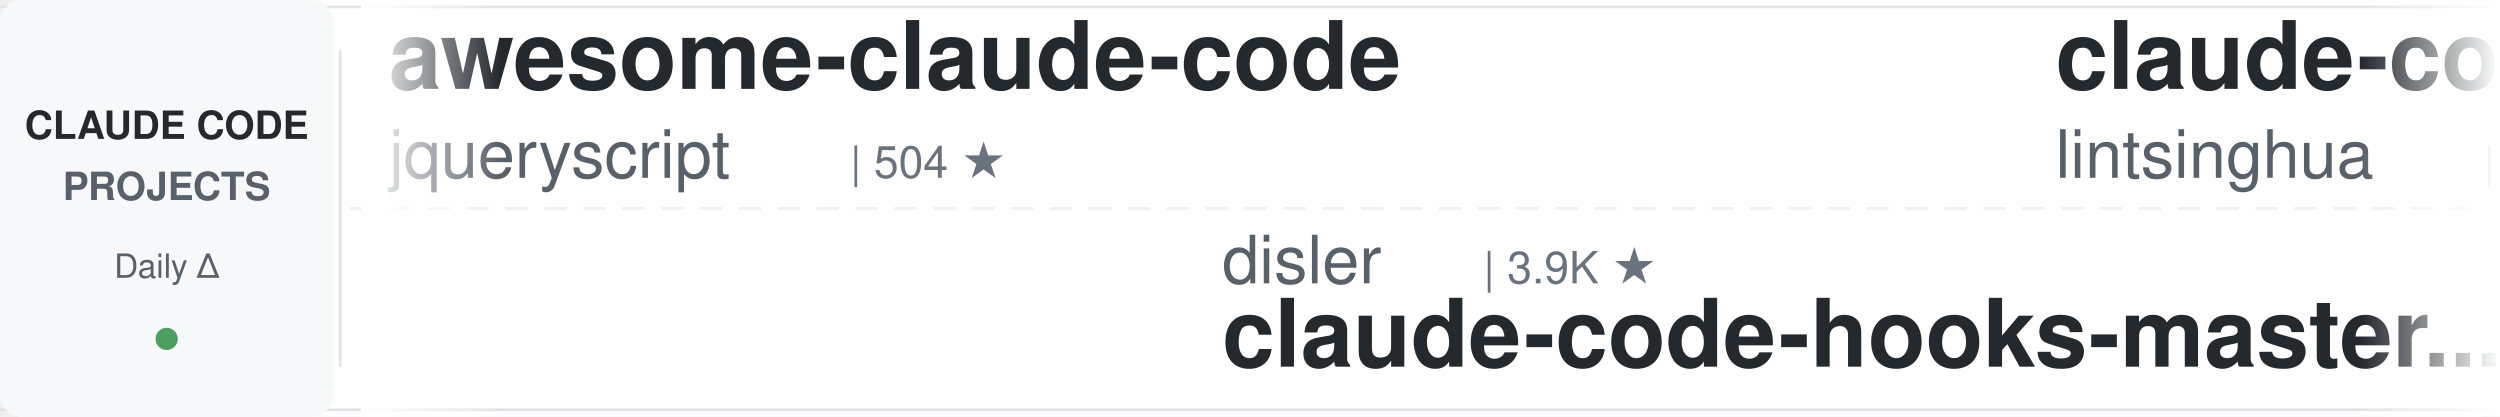
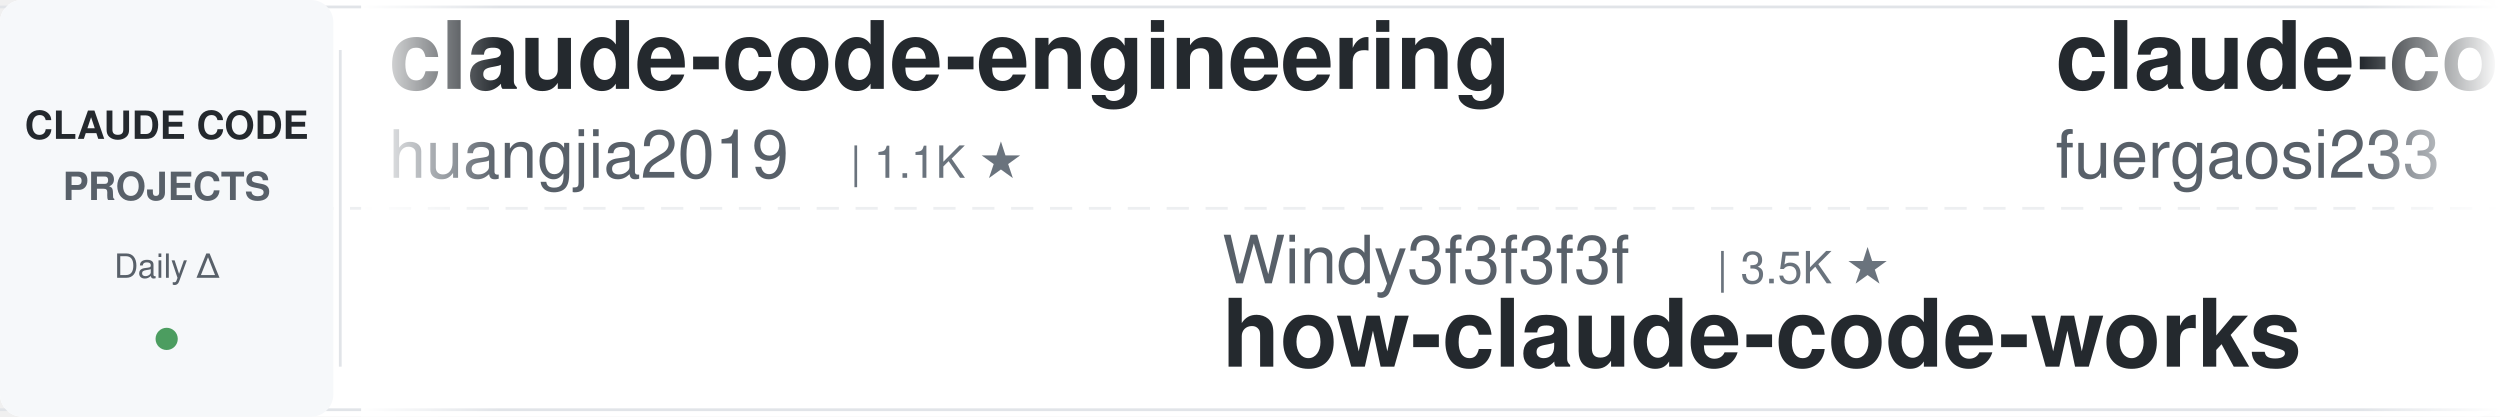
<svg xmlns="http://www.w3.org/2000/svg" width="900" height="150">
  <defs>
    <linearGradient id="leftFade" x1="0%" y1="0%" x2="100%" y2="0%">
      <stop offset="0%" style="stop-color:#ffffff;stop-opacity:1" />
      <stop offset="100%" style="stop-color:#ffffff;stop-opacity:0" />
    </linearGradient>
    <linearGradient id="rightFade" x1="0%" y1="0%" x2="100%" y2="0%">
      <stop offset="0%" style="stop-color:#ffffff;stop-opacity:0" />
      <stop offset="100%" style="stop-color:#ffffff;stop-opacity:1" />
    </linearGradient>
  </defs>
  <rect width="900" height="150" fill="#ffffff" rx="8" />
  <rect x="0" y="2" width="900" height="1" fill="#e1e4e8" />
  <rect x="0" y="147" width="900" height="1" fill="#e1e4e8" />
  <line x1="0" y1="75" x2="900" y2="75" stroke="#e1e4e8" stroke-width="1" stroke-dasharray="8 6" opacity="0.6" />
  <rect x="0" y="0" width="120" height="150" fill="#f6f8fa" rx="8" />
  <text x="60" y="50" font-family="-apple-system, BlinkMacSystemFont, 'Segoe UI', Helvetica, Arial, sans-serif" font-size="14" font-weight="600" fill="#24292e" text-anchor="middle">CLAUDE CODE</text>
  <text x="60" y="72" font-family="-apple-system, BlinkMacSystemFont, 'Segoe UI', Helvetica, Arial, sans-serif" font-size="14" font-weight="600" fill="#586069" text-anchor="middle">PROJECTS</text>
  <text x="60" y="100" font-family="-apple-system, BlinkMacSystemFont, 'Segoe UI', Helvetica, Arial, sans-serif" font-size="12" font-weight="500" fill="#586069" text-anchor="middle">Daily Δ</text>
  <circle cx="60" cy="122" r="4" fill="#22863a" opacity="0.8" />
  <rect x="122" y="18" width="1" height="114" fill="#e1e4e8" />
  <clipPath id="tickerClip">
    <rect x="130" y="0" width="770" height="150" />
  </clipPath>
  <g clip-path="url(#tickerClip)">
    <g id="tickerItems">
      <animateTransform attributeName="transform" attributeType="XML" type="translate" from="0 0" to="-3000 0" dur="54s" repeatCount="indefinite" />
      <g transform="translate(0, 0)">
-         <text x="140" y="32" font-family="-apple-system, BlinkMacSystemFont, 'Segoe UI', Helvetica, Arial, sans-serif" font-size="34" font-weight="600" fill="#24292e">awesome-claude-code</text>
-         <text x="140" y="64" font-family="-apple-system, BlinkMacSystemFont, 'Segoe UI', Helvetica, Arial, sans-serif" font-size="24" font-weight="400" fill="#586069">jqueryscript</text>
-         <text x="306" y="64" font-family="-apple-system, BlinkMacSystemFont, 'Segoe UI', Helvetica, Arial, sans-serif" font-size="16" font-weight="500" fill="#6a737d">| 504 ★</text>
+         <text x="140" y="32" font-family="-apple-system, BlinkMacSystemFont, 'Segoe UI', Helvetica, Arial, sans-serif" font-size="34" font-weight="600" fill="#24292e">claude-code-engineering</text>
+         <text x="140" y="64" font-family="-apple-system, BlinkMacSystemFont, 'Segoe UI', Helvetica, Arial, sans-serif" font-size="24" font-weight="400" fill="#586069">huangjia2019</text>
+         <text x="306" y="64" font-family="-apple-system, BlinkMacSystemFont, 'Segoe UI', Helvetica, Arial, sans-serif" font-size="16" font-weight="500" fill="#6a737d">| 1.1K ★</text>
      </g>
      <g transform="translate(300, 0)">
-         <text x="140" y="102" font-family="-apple-system, BlinkMacSystemFont, 'Segoe UI', Helvetica, Arial, sans-serif" font-size="24" font-weight="400" fill="#586069">disler</text>
-         <text x="234" y="102" font-family="-apple-system, BlinkMacSystemFont, 'Segoe UI', Helvetica, Arial, sans-serif" font-size="16" font-weight="500" fill="#6a737d">| 3.9K ★</text>
-         <text x="140" y="132" font-family="-apple-system, BlinkMacSystemFont, 'Segoe UI', Helvetica, Arial, sans-serif" font-size="34" font-weight="600" fill="#24292e">claude-code-hooks-master...</text>
+         <text x="140" y="102" font-family="-apple-system, BlinkMacSystemFont, 'Segoe UI', Helvetica, Arial, sans-serif" font-size="24" font-weight="400" fill="#586069">Windy3f3f3f3f</text>
+         <text x="318" y="102" font-family="-apple-system, BlinkMacSystemFont, 'Segoe UI', Helvetica, Arial, sans-serif" font-size="16" font-weight="500" fill="#6a737d">| 3.5K ★</text>
+         <text x="140" y="132" font-family="-apple-system, BlinkMacSystemFont, 'Segoe UI', Helvetica, Arial, sans-serif" font-size="34" font-weight="600" fill="#24292e">how-claude-code-works</text>
      </g>
      <g transform="translate(600, 0)">
-         <text x="140" y="32" font-family="-apple-system, BlinkMacSystemFont, 'Segoe UI', Helvetica, Arial, sans-serif" font-size="34" font-weight="600" fill="#24292e">claude-code-book</text>
-         <text x="140" y="64" font-family="-apple-system, BlinkMacSystemFont, 'Segoe UI', Helvetica, Arial, sans-serif" font-size="24" font-weight="400" fill="#586069">lintsinghua</text>
-         <text x="294" y="64" font-family="-apple-system, BlinkMacSystemFont, 'Segoe UI', Helvetica, Arial, sans-serif" font-size="16" font-weight="500" fill="#6a737d">| 4.1K ★</text>
+         <text x="140" y="32" font-family="-apple-system, BlinkMacSystemFont, 'Segoe UI', Helvetica, Arial, sans-serif" font-size="34" font-weight="600" fill="#24292e">claude-code-proxy</text>
+         <text x="140" y="64" font-family="-apple-system, BlinkMacSystemFont, 'Segoe UI', Helvetica, Arial, sans-serif" font-size="24" font-weight="400" fill="#586069">fuergaosi233</text>
+         <text x="306" y="64" font-family="-apple-system, BlinkMacSystemFont, 'Segoe UI', Helvetica, Arial, sans-serif" font-size="16" font-weight="500" fill="#6a737d">| 2.8K ★</text>
      </g>
      <g transform="translate(900, 0)">
-         <text x="140" y="102" font-family="-apple-system, BlinkMacSystemFont, 'Segoe UI', Helvetica, Arial, sans-serif" font-size="24" font-weight="400" fill="#586069">Yeachan-Heo</text>
-         <text x="294" y="102" font-family="-apple-system, BlinkMacSystemFont, 'Segoe UI', Helvetica, Arial, sans-serif" font-size="16" font-weight="500" fill="#6a737d">| 38.8K ★</text>
-         <text x="140" y="132" font-family="-apple-system, BlinkMacSystemFont, 'Segoe UI', Helvetica, Arial, sans-serif" font-size="34" font-weight="600" fill="#24292e">oh-my-claudecode</text>
+         <text x="140" y="102" font-family="-apple-system, BlinkMacSystemFont, 'Segoe UI', Helvetica, Arial, sans-serif" font-size="24" font-weight="400" fill="#586069">zebbern</text>
+         <text x="246" y="102" font-family="-apple-system, BlinkMacSystemFont, 'Segoe UI', Helvetica, Arial, sans-serif" font-size="16" font-weight="500" fill="#6a737d">| 4.6K ★</text>
+         <text x="140" y="132" font-family="-apple-system, BlinkMacSystemFont, 'Segoe UI', Helvetica, Arial, sans-serif" font-size="34" font-weight="600" fill="#24292e">claude-code-guide</text>
      </g>
      <g transform="translate(1200, 0)">
-         <text x="140" y="32" font-family="-apple-system, BlinkMacSystemFont, 'Segoe UI', Helvetica, Arial, sans-serif" font-size="34" font-weight="600" fill="#24292e">claude-code-local</text>
-         <text x="140" y="64" font-family="-apple-system, BlinkMacSystemFont, 'Segoe UI', Helvetica, Arial, sans-serif" font-size="24" font-weight="400" fill="#586069">nicedreamzapp</text>
-         <text x="318" y="64" font-family="-apple-system, BlinkMacSystemFont, 'Segoe UI', Helvetica, Arial, sans-serif" font-size="16" font-weight="500" fill="#6a737d">| 3.2K ★</text>
-       </g>
-       <g transform="translate(1500, 0)">
-         <text x="140" y="102" font-family="-apple-system, BlinkMacSystemFont, 'Segoe UI', Helvetica, Arial, sans-serif" font-size="24" font-weight="400" fill="#586069">centminmod</text>
-         <text x="282" y="102" font-family="-apple-system, BlinkMacSystemFont, 'Segoe UI', Helvetica, Arial, sans-serif" font-size="16" font-weight="500" fill="#6a737d">| 2.6K ★</text>
-         <text x="140" y="132" font-family="-apple-system, BlinkMacSystemFont, 'Segoe UI', Helvetica, Arial, sans-serif" font-size="34" font-weight="600" fill="#24292e">my-claude-code-setup</text>
-       </g>
-       <g transform="translate(1800, 0)">
        <text x="140" y="32" font-family="-apple-system, BlinkMacSystemFont, 'Segoe UI', Helvetica, Arial, sans-serif" font-size="34" font-weight="600" fill="#24292e">learn-claude-code</text>
        <text x="140" y="64" font-family="-apple-system, BlinkMacSystemFont, 'Segoe UI', Helvetica, Arial, sans-serif" font-size="24" font-weight="400" fill="#586069">shareAI-lab</text>
        <text x="294" y="64" font-family="-apple-system, BlinkMacSystemFont, 'Segoe UI', Helvetica, Arial, sans-serif" font-size="16" font-weight="500" fill="#6a737d">| 75.3K ★</text>
      </g>
+       <g transform="translate(1500, 0)">
+         <text x="140" y="102" font-family="-apple-system, BlinkMacSystemFont, 'Segoe UI', Helvetica, Arial, sans-serif" font-size="24" font-weight="400" fill="#586069">darcyegb</text>
+         <text x="258" y="102" font-family="-apple-system, BlinkMacSystemFont, 'Segoe UI', Helvetica, Arial, sans-serif" font-size="16" font-weight="500" fill="#6a737d">| 760 ★</text>
+         <text x="140" y="132" font-family="-apple-system, BlinkMacSystemFont, 'Segoe UI', Helvetica, Arial, sans-serif" font-size="34" font-weight="600" fill="#24292e">ClaudeCodeAgents</text>
+       </g>
+       <g transform="translate(1800, 0)">
+         <text x="140" y="32" font-family="-apple-system, BlinkMacSystemFont, 'Segoe UI', Helvetica, Arial, sans-serif" font-size="34" font-weight="600" fill="#24292e">claude-code-plugins-plus...</text>
+         <text x="140" y="64" font-family="-apple-system, BlinkMacSystemFont, 'Segoe UI', Helvetica, Arial, sans-serif" font-size="24" font-weight="400" fill="#586069">jeremylongshore</text>
+         <text x="342" y="64" font-family="-apple-system, BlinkMacSystemFont, 'Segoe UI', Helvetica, Arial, sans-serif" font-size="16" font-weight="500" fill="#6a737d">| 2.7K ★</text>
+       </g>
      <g transform="translate(2100, 0)">
-         <text x="140" y="102" font-family="-apple-system, BlinkMacSystemFont, 'Segoe UI', Helvetica, Arial, sans-serif" font-size="24" font-weight="400" fill="#586069">oboard</text>
-         <text x="234" y="102" font-family="-apple-system, BlinkMacSystemFont, 'Segoe UI', Helvetica, Arial, sans-serif" font-size="16" font-weight="500" fill="#6a737d">| 3.3K ★</text>
-         <text x="140" y="132" font-family="-apple-system, BlinkMacSystemFont, 'Segoe UI', Helvetica, Arial, sans-serif" font-size="34" font-weight="600" fill="#24292e">claude-code-rev</text>
+         <text x="140" y="102" font-family="-apple-system, BlinkMacSystemFont, 'Segoe UI', Helvetica, Arial, sans-serif" font-size="24" font-weight="400" fill="#586069">lorryjovens-hub</text>
+         <text x="342" y="102" font-family="-apple-system, BlinkMacSystemFont, 'Segoe UI', Helvetica, Arial, sans-serif" font-size="16" font-weight="500" fill="#6a737d">| 1.7K ★</text>
+         <text x="140" y="132" font-family="-apple-system, BlinkMacSystemFont, 'Segoe UI', Helvetica, Arial, sans-serif" font-size="34" font-weight="600" fill="#24292e">claude-code-rust</text>
      </g>
      <g transform="translate(2400, 0)">
-         <text x="140" y="32" font-family="-apple-system, BlinkMacSystemFont, 'Segoe UI', Helvetica, Arial, sans-serif" font-size="34" font-weight="600" fill="#24292e">claude-code-ultimate-gui...</text>
-         <text x="140" y="64" font-family="-apple-system, BlinkMacSystemFont, 'Segoe UI', Helvetica, Arial, sans-serif" font-size="24" font-weight="400" fill="#586069">FlorianBruniaux</text>
-         <text x="342" y="64" font-family="-apple-system, BlinkMacSystemFont, 'Segoe UI', Helvetica, Arial, sans-serif" font-size="16" font-weight="500" fill="#6a737d">| 5.8K ★</text>
+         <text x="140" y="32" font-family="-apple-system, BlinkMacSystemFont, 'Segoe UI', Helvetica, Arial, sans-serif" font-size="34" font-weight="600" fill="#24292e">claude-code-telegram</text>
+         <text x="140" y="64" font-family="-apple-system, BlinkMacSystemFont, 'Segoe UI', Helvetica, Arial, sans-serif" font-size="24" font-weight="400" fill="#586069">RichardAtCT</text>
+         <text x="294" y="64" font-family="-apple-system, BlinkMacSystemFont, 'Segoe UI', Helvetica, Arial, sans-serif" font-size="16" font-weight="500" fill="#6a737d">| 2.8K ★</text>
      </g>
      <g transform="translate(2700, 0)">
-         <text x="140" y="102" font-family="-apple-system, BlinkMacSystemFont, 'Segoe UI', Helvetica, Arial, sans-serif" font-size="24" font-weight="400" fill="#586069">hangsman</text>
-         <text x="258" y="102" font-family="-apple-system, BlinkMacSystemFont, 'Segoe UI', Helvetica, Arial, sans-serif" font-size="16" font-weight="500" fill="#6a737d">| 790 ★</text>
-         <text x="140" y="132" font-family="-apple-system, BlinkMacSystemFont, 'Segoe UI', Helvetica, Arial, sans-serif" font-size="34" font-weight="600" fill="#24292e">claude-code-source</text>
+         <text x="140" y="102" font-family="-apple-system, BlinkMacSystemFont, 'Segoe UI', Helvetica, Arial, sans-serif" font-size="24" font-weight="400" fill="#586069">alejandrobalderas</text>
+         <text x="366" y="102" font-family="-apple-system, BlinkMacSystemFont, 'Segoe UI', Helvetica, Arial, sans-serif" font-size="16" font-weight="500" fill="#6a737d">| 2.8K ★</text>
+         <text x="140" y="132" font-family="-apple-system, BlinkMacSystemFont, 'Segoe UI', Helvetica, Arial, sans-serif" font-size="34" font-weight="600" fill="#24292e">claude-code-from-source</text>
      </g>
      <g transform="translate(3000, 0)">
-         <text x="140" y="32" font-family="-apple-system, BlinkMacSystemFont, 'Segoe UI', Helvetica, Arial, sans-serif" font-size="34" font-weight="600" fill="#24292e">awesome-claude-code</text>
-         <text x="140" y="64" font-family="-apple-system, BlinkMacSystemFont, 'Segoe UI', Helvetica, Arial, sans-serif" font-size="24" font-weight="400" fill="#586069">jqueryscript</text>
-         <text x="306" y="64" font-family="-apple-system, BlinkMacSystemFont, 'Segoe UI', Helvetica, Arial, sans-serif" font-size="16" font-weight="500" fill="#6a737d">| 504 ★</text>
+         <text x="140" y="32" font-family="-apple-system, BlinkMacSystemFont, 'Segoe UI', Helvetica, Arial, sans-serif" font-size="34" font-weight="600" fill="#24292e">claude-code-engineering</text>
+         <text x="140" y="64" font-family="-apple-system, BlinkMacSystemFont, 'Segoe UI', Helvetica, Arial, sans-serif" font-size="24" font-weight="400" fill="#586069">huangjia2019</text>
+         <text x="306" y="64" font-family="-apple-system, BlinkMacSystemFont, 'Segoe UI', Helvetica, Arial, sans-serif" font-size="16" font-weight="500" fill="#6a737d">| 1.1K ★</text>
      </g>
      <g transform="translate(3300, 0)">
-         <text x="140" y="102" font-family="-apple-system, BlinkMacSystemFont, 'Segoe UI', Helvetica, Arial, sans-serif" font-size="24" font-weight="400" fill="#586069">disler</text>
-         <text x="234" y="102" font-family="-apple-system, BlinkMacSystemFont, 'Segoe UI', Helvetica, Arial, sans-serif" font-size="16" font-weight="500" fill="#6a737d">| 3.9K ★</text>
-         <text x="140" y="132" font-family="-apple-system, BlinkMacSystemFont, 'Segoe UI', Helvetica, Arial, sans-serif" font-size="34" font-weight="600" fill="#24292e">claude-code-hooks-master...</text>
+         <text x="140" y="102" font-family="-apple-system, BlinkMacSystemFont, 'Segoe UI', Helvetica, Arial, sans-serif" font-size="24" font-weight="400" fill="#586069">Windy3f3f3f3f</text>
+         <text x="318" y="102" font-family="-apple-system, BlinkMacSystemFont, 'Segoe UI', Helvetica, Arial, sans-serif" font-size="16" font-weight="500" fill="#6a737d">| 3.5K ★</text>
+         <text x="140" y="132" font-family="-apple-system, BlinkMacSystemFont, 'Segoe UI', Helvetica, Arial, sans-serif" font-size="34" font-weight="600" fill="#24292e">how-claude-code-works</text>
      </g>
      <g transform="translate(3600, 0)">
-         <text x="140" y="32" font-family="-apple-system, BlinkMacSystemFont, 'Segoe UI', Helvetica, Arial, sans-serif" font-size="34" font-weight="600" fill="#24292e">claude-code-book</text>
-         <text x="140" y="64" font-family="-apple-system, BlinkMacSystemFont, 'Segoe UI', Helvetica, Arial, sans-serif" font-size="24" font-weight="400" fill="#586069">lintsinghua</text>
-         <text x="294" y="64" font-family="-apple-system, BlinkMacSystemFont, 'Segoe UI', Helvetica, Arial, sans-serif" font-size="16" font-weight="500" fill="#6a737d">| 4.1K ★</text>
+         <text x="140" y="32" font-family="-apple-system, BlinkMacSystemFont, 'Segoe UI', Helvetica, Arial, sans-serif" font-size="34" font-weight="600" fill="#24292e">claude-code-proxy</text>
+         <text x="140" y="64" font-family="-apple-system, BlinkMacSystemFont, 'Segoe UI', Helvetica, Arial, sans-serif" font-size="24" font-weight="400" fill="#586069">fuergaosi233</text>
+         <text x="306" y="64" font-family="-apple-system, BlinkMacSystemFont, 'Segoe UI', Helvetica, Arial, sans-serif" font-size="16" font-weight="500" fill="#6a737d">| 2.8K ★</text>
      </g>
      <g transform="translate(3900, 0)">
-         <text x="140" y="102" font-family="-apple-system, BlinkMacSystemFont, 'Segoe UI', Helvetica, Arial, sans-serif" font-size="24" font-weight="400" fill="#586069">Yeachan-Heo</text>
-         <text x="294" y="102" font-family="-apple-system, BlinkMacSystemFont, 'Segoe UI', Helvetica, Arial, sans-serif" font-size="16" font-weight="500" fill="#6a737d">| 38.8K ★</text>
-         <text x="140" y="132" font-family="-apple-system, BlinkMacSystemFont, 'Segoe UI', Helvetica, Arial, sans-serif" font-size="34" font-weight="600" fill="#24292e">oh-my-claudecode</text>
+         <text x="140" y="102" font-family="-apple-system, BlinkMacSystemFont, 'Segoe UI', Helvetica, Arial, sans-serif" font-size="24" font-weight="400" fill="#586069">zebbern</text>
+         <text x="246" y="102" font-family="-apple-system, BlinkMacSystemFont, 'Segoe UI', Helvetica, Arial, sans-serif" font-size="16" font-weight="500" fill="#6a737d">| 4.6K ★</text>
+         <text x="140" y="132" font-family="-apple-system, BlinkMacSystemFont, 'Segoe UI', Helvetica, Arial, sans-serif" font-size="34" font-weight="600" fill="#24292e">claude-code-guide</text>
      </g>
    </g>
  </g>
  <rect x="130" y="0" width="50" height="150" fill="url(#leftFade)" />
  <rect x="850" y="0" width="50" height="150" fill="url(#rightFade)" />
</svg>
